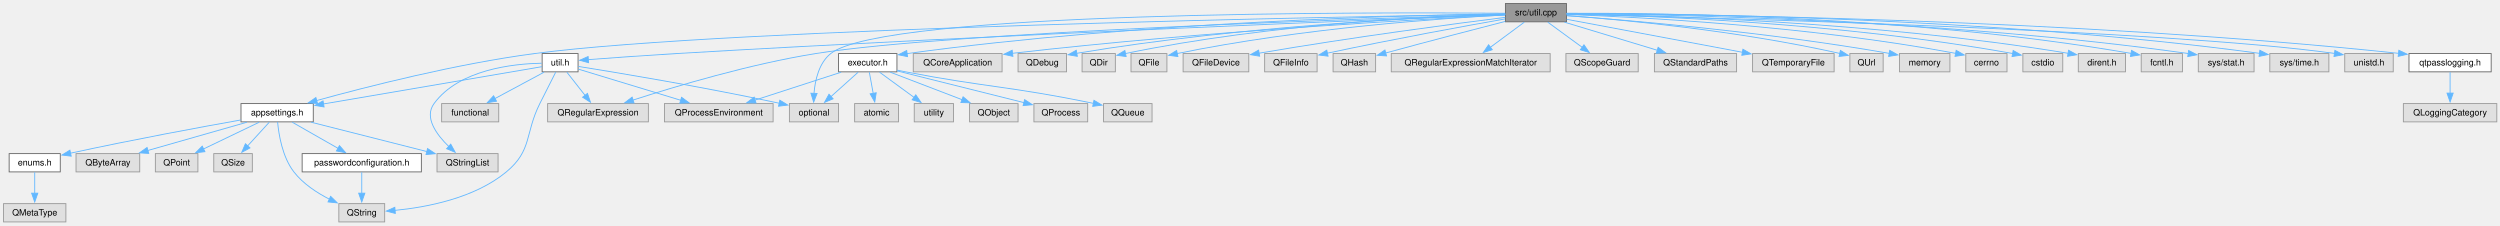
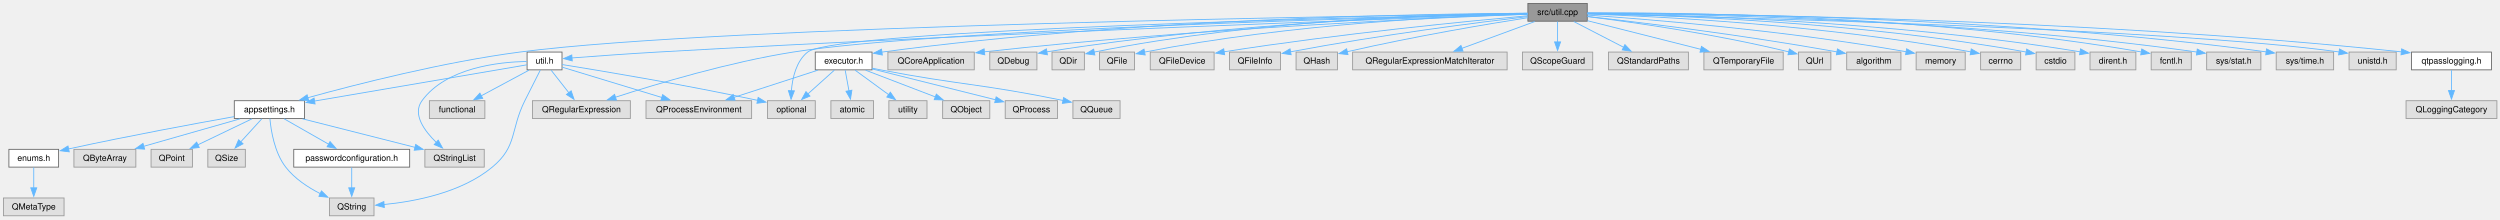
- <svg xmlns="http://www.w3.org/2000/svg" xmlns:xlink="http://www.w3.org/1999/xlink" width="2836pt" height="256pt" viewBox="0.00 0.00 2836.00 256.00">
+ <svg xmlns="http://www.w3.org/2000/svg" xmlns:xlink="http://www.w3.org/1999/xlink" width="2917pt" height="256pt" viewBox="0.00 0.00 2917.00 256.00">
  <g id="page0,1_graph0" class="graph" transform="scale(1 1) rotate(0) translate(4 251.75)">
    <g id="Node000001" class="node">
      <g id="a_Node000001">
        <a xlink:title="Implements Util; the staged, link-safe store writes (stageFileReplacing() and its helpers) and the st...">
-           <polygon fill="#999999" stroke="#666666" points="1773,-247.75 1703.75,-247.75 1703.75,-227 1773,-227 1773,-247.75" />
-           <text xml:space="preserve" text-anchor="middle" x="1738.38" y="-234.25" font-family="Helvetica,sans-Serif" font-size="10.00">src/util.cpp</text>
+           <polygon fill="#999999" stroke="#666666" points="1848,-247.75 1778.75,-247.75 1778.75,-227 1848,-227 1848,-247.75" />
+           <text xml:space="preserve" text-anchor="middle" x="1813.38" y="-234.25" font-family="Helvetica,sans-Serif" font-size="10.00">src/util.cpp</text>
        </a>
      </g>
    </g>
    <g id="Node000002" class="node">
      <g id="a_Node000002">
        <a xlink:href="util_8h.html" target="_top" xlink:title="Util: static helpers for the process environment, binary discovery, store paths, URL safety and the l...">
          <polygon fill="white" stroke="#666666" points="651.75,-191 611,-191 611,-170.25 651.75,-170.25 651.75,-191" />
          <text xml:space="preserve" text-anchor="middle" x="631.38" y="-177.5" font-family="Helvetica,sans-Serif" font-size="10.00">util.h</text>
        </a>
      </g>
    </g>
    <g id="edge1_Node000001_Node000002" class="edge">
      <g id="a_edge1_Node000001_Node000002">
        <a xlink:title=" ">
-           <path fill="none" stroke="#63b8ff" d="M1703.38,-235.06C1576.8,-230.22 1130.88,-212.6 763.38,-191 729.17,-188.99 690.01,-186.14 663.28,-184.11" />
-           <polygon fill="#63b8ff" stroke="#63b8ff" points="663.69,-180.63 653.45,-183.36 663.16,-187.61 663.69,-180.63" />
+           <path fill="none" stroke="#63b8ff" d="M1778.46,-235.22C1646.01,-230.75 1161.86,-213.76 763.38,-191 729.16,-189.05 690.01,-186.19 663.28,-184.14" />
+           <polygon fill="#63b8ff" stroke="#63b8ff" points="663.69,-180.66 653.45,-183.38 663.15,-187.64 663.69,-180.66" />
        </a>
      </g>
    </g>
    <g id="Node000003" class="node">
      <g id="a_Node000003">
        <a xlink:href="appsettings_8h.html" target="_top" xlink:title="AppSettings, the value object holding every flat QtPass setting.">
          <polygon fill="white" stroke="#666666" points="351.38,-134.25 269.38,-134.25 269.38,-113.5 351.38,-113.5 351.38,-134.25" />
          <text xml:space="preserve" text-anchor="middle" x="310.38" y="-120.75" font-family="Helvetica,sans-Serif" font-size="10.00">appsettings.h</text>
        </a>
      </g>
    </g>
    <g id="edge18_Node000001_Node000003" class="edge">
      <g id="a_edge18_Node000001_Node000003">
        <a xlink:title=" ">
-           <path fill="none" stroke="#63b8ff" d="M1703.51,-235.84C1537.18,-233.16 823.13,-220.15 602.38,-191 513.48,-179.26 411.81,-153.32 354.94,-137.64" />
-           <polygon fill="#63b8ff" stroke="#63b8ff" points="356.21,-134.36 345.63,-135.06 354.33,-141.11 356.21,-134.36" />
+           <path fill="none" stroke="#63b8ff" d="M1778.25,-235.94C1604.81,-233.64 838.63,-221.91 602.38,-191 513.47,-179.37 411.8,-153.39 354.93,-137.68" />
+           <polygon fill="#63b8ff" stroke="#63b8ff" points="356.2,-134.4 345.63,-135.09 354.32,-141.14 356.2,-134.4" />
        </a>
      </g>
    </g>
    <g id="Node000013" class="node">
      <g id="a_Node000013">
        <a xlink:title=" ">
          <polygon fill="#e0e0e0" stroke="#999999" points="731.5,-134.25 617.25,-134.25 617.25,-113.5 731.5,-113.5 731.5,-134.25" />
          <text xml:space="preserve" text-anchor="middle" x="674.38" y="-120.75" font-family="Helvetica,sans-Serif" font-size="10.00">QRegularExpression</text>
        </a>
      </g>
    </g>
    <g id="edge34_Node000001_Node000013" class="edge">
      <g id="a_edge34_Node000001_Node000013">
        <a xlink:title=" ">
-           <path fill="none" stroke="#63b8ff" d="M1703.6,-235.4C1568.15,-231.45 1075.68,-215.67 921.38,-191 846.91,-179.09 762.5,-153.87 714.14,-138.25" />
-           <polygon fill="#63b8ff" stroke="#63b8ff" points="715.26,-134.93 704.67,-135.16 713.09,-141.59 715.26,-134.93" />
+           <path fill="none" stroke="#63b8ff" d="M1778.38,-235.58C1634.88,-232.17 1091.01,-217.72 921.38,-191 846.88,-179.27 762.48,-153.99 714.13,-138.31" />
+           <polygon fill="#63b8ff" stroke="#63b8ff" points="715.25,-134.99 704.66,-135.2 713.08,-141.64 715.25,-134.99" />
        </a>
      </g>
    </g>
    <g id="Node000015" class="node">
      <g id="a_Node000015">
        <a xlink:title=" ">
          <polygon fill="#e0e0e0" stroke="#999999" points="947.25,-134.25 891.5,-134.25 891.5,-113.5 947.25,-113.5 947.25,-134.25" />
          <text xml:space="preserve" text-anchor="middle" x="919.38" y="-120.75" font-family="Helvetica,sans-Serif" font-size="10.00">optional</text>
        </a>
      </g>
    </g>
-     <g id="edge41_Node000001_Node000015" class="edge">
-       <g id="a_edge41_Node000001_Node000015">
-         <a xlink:title=" ">
-           <path fill="none" stroke="#63b8ff" d="M1703.48,-236.73C1557.27,-237.92 998.78,-239.23 938.38,-191 924.96,-180.29 920.62,-160.75 919.39,-145.69" />
-           <polygon fill="#63b8ff" stroke="#63b8ff" points="922.9,-145.74 919.02,-135.88 915.9,-146.01 922.9,-145.74" />
+     <g id="edge42_Node000001_Node000015" class="edge">
+       <g id="a_edge42_Node000001_Node000015">
+         <a xlink:title=" ">
+           <path fill="none" stroke="#63b8ff" d="M1778.41,-235.69C1619.52,-232.43 971.8,-217.55 938.38,-191 924.93,-180.32 920.59,-160.78 919.38,-145.71" />
+           <polygon fill="#63b8ff" stroke="#63b8ff" points="922.88,-145.76 919.01,-135.89 915.89,-146.02 922.88,-145.76" />
        </a>
      </g>
    </g>
    <g id="Node000016" class="node">
      <g id="a_Node000016">
        <a xlink:href="executor_8h.html" target="_top" xlink:title="Executor, the FIFO queue every gpg, git and pass child process of QtPass goes through,...">
          <polygon fill="white" stroke="#666666" points="1013.5,-191 947.25,-191 947.25,-170.25 1013.5,-170.25 1013.5,-191" />
          <text xml:space="preserve" text-anchor="middle" x="980.38" y="-177.5" font-family="Helvetica,sans-Serif" font-size="10.00">executor.h</text>
        </a>
      </g>
    </g>
    <g id="edge19_Node000001_Node000016" class="edge">
      <g id="a_edge19_Node000001_Node000016">
        <a xlink:title=" ">
-           <path fill="none" stroke="#63b8ff" d="M1703.59,-236.03C1601.14,-234.61 1291.6,-227.52 1024.69,-190.93" />
-           <polygon fill="#63b8ff" stroke="#63b8ff" points="1025.51,-187.51 1015.12,-189.6 1024.54,-194.44 1025.51,-187.51" />
+           <path fill="none" stroke="#63b8ff" d="M1778.54,-236.32C1669.02,-235.75 1321.9,-230.8 1024.62,-190.91" />
+           <polygon fill="#63b8ff" stroke="#63b8ff" points="1025.5,-187.5 1015.12,-189.62 1024.55,-194.43 1025.5,-187.5" />
        </a>
      </g>
    </g>
    <g id="Node000022" class="node">
      <g id="a_Node000022">
        <a xlink:title=" ">
          <polygon fill="#e0e0e0" stroke="#999999" points="1132.75,-191 1032,-191 1032,-170.25 1132.75,-170.25 1132.75,-191" />
          <text xml:space="preserve" text-anchor="middle" x="1082.38" y="-177.5" font-family="Helvetica,sans-Serif" font-size="10.00">QCoreApplication</text>
        </a>
      </g>
    </g>
    <g id="edge27_Node000001_Node000022" class="edge">
      <g id="a_edge27_Node000001_Node000022">
        <a xlink:title=" ">
-           <path fill="none" stroke="#63b8ff" d="M1703.29,-234.71C1612.6,-230.2 1362.78,-216.42 1144.54,-191.29" />
-           <polygon fill="#63b8ff" stroke="#63b8ff" points="1145.03,-187.82 1134.69,-190.14 1144.22,-194.78 1145.03,-187.82" />
+           <path fill="none" stroke="#63b8ff" d="M1778.3,-235.12C1679.96,-231.38 1393.08,-218.82 1144.61,-191.28" />
+           <polygon fill="#63b8ff" stroke="#63b8ff" points="1145.02,-187.8 1134.69,-190.17 1144.24,-194.76 1145.02,-187.8" />
        </a>
      </g>
    </g>
    <g id="Node000023" class="node">
      <g id="a_Node000023">
        <a xlink:title=" ">
          <polygon fill="#e0e0e0" stroke="#999999" points="1205.88,-191 1150.88,-191 1150.88,-170.25 1205.88,-170.25 1205.88,-191" />
          <text xml:space="preserve" text-anchor="middle" x="1178.38" y="-177.5" font-family="Helvetica,sans-Serif" font-size="10.00">QDebug</text>
        </a>
      </g>
    </g>
    <g id="edge28_Node000001_Node000023" class="edge">
      <g id="a_edge28_Node000001_Node000023">
        <a xlink:title=" ">
-           <path fill="none" stroke="#63b8ff" d="M1703.47,-235.38C1620.61,-232.59 1405.45,-222.82 1217.39,-191.27" />
-           <polygon fill="#63b8ff" stroke="#63b8ff" points="1218.12,-187.85 1207.67,-189.62 1216.94,-194.75 1218.12,-187.85" />
+           <path fill="none" stroke="#63b8ff" d="M1778.34,-235.91C1687.23,-234.23 1435.35,-226.64 1217.51,-191.26" />
+           <polygon fill="#63b8ff" stroke="#63b8ff" points="1218.11,-187.81 1207.67,-189.64 1216.97,-194.72 1218.11,-187.81" />
        </a>
      </g>
    </g>
    <g id="Node000024" class="node">
      <g id="a_Node000024">
        <a xlink:title=" ">
          <polygon fill="#e0e0e0" stroke="#999999" points="1261.25,-191 1223.5,-191 1223.5,-170.25 1261.25,-170.25 1261.25,-191" />
          <text xml:space="preserve" text-anchor="middle" x="1242.38" y="-177.5" font-family="Helvetica,sans-Serif" font-size="10.00">QDir</text>
        </a>
      </g>
    </g>
    <g id="edge29_Node000001_Node000024" class="edge">
      <g id="a_edge29_Node000001_Node000024">
        <a xlink:title=" ">
-           <path fill="none" stroke="#63b8ff" d="M1703.32,-235.68C1626.59,-233.58 1437.99,-225.29 1272.37,-190.96" />
-           <polygon fill="#63b8ff" stroke="#63b8ff" points="1273.48,-187.62 1262.98,-188.98 1272.04,-194.47 1273.48,-187.62" />
+           <path fill="none" stroke="#63b8ff" d="M1778.34,-236.34C1693.01,-235.64 1467.72,-230.11 1272.53,-190.95" />
+           <polygon fill="#63b8ff" stroke="#63b8ff" points="1273.47,-187.58 1262.97,-189 1272.07,-194.43 1273.47,-187.58" />
        </a>
      </g>
    </g>
    <g id="Node000025" class="node">
      <g id="a_Node000025">
        <a xlink:title=" ">
          <polygon fill="#e0e0e0" stroke="#999999" points="1319.75,-191 1279,-191 1279,-170.25 1319.75,-170.25 1319.75,-191" />
          <text xml:space="preserve" text-anchor="middle" x="1299.38" y="-177.5" font-family="Helvetica,sans-Serif" font-size="10.00">QFile</text>
        </a>
      </g>
    </g>
    <g id="edge30_Node000001_Node000025" class="edge">
      <g id="a_edge30_Node000001_Node000025">
        <a xlink:title=" ">
-           <path fill="none" stroke="#63b8ff" d="M1703.27,-234.76C1633.89,-231.08 1474.28,-220.2 1331.35,-191.02" />
-           <polygon fill="#63b8ff" stroke="#63b8ff" points="1332.21,-187.62 1321.7,-189.01 1330.78,-194.48 1332.21,-187.62" />
+           <path fill="none" stroke="#63b8ff" d="M1778.39,-235.6C1699.88,-233.33 1503.74,-224.69 1331.27,-190.95" />
+           <polygon fill="#63b8ff" stroke="#63b8ff" points="1332.19,-187.57 1321.69,-189.04 1330.82,-194.43 1332.19,-187.57" />
        </a>
      </g>
    </g>
    <g id="Node000026" class="node">
      <g id="a_Node000026">
        <a xlink:title=" ">
          <polygon fill="#e0e0e0" stroke="#999999" points="1412.62,-191 1338.12,-191 1338.12,-170.25 1412.62,-170.25 1412.62,-191" />
          <text xml:space="preserve" text-anchor="middle" x="1375.38" y="-177.5" font-family="Helvetica,sans-Serif" font-size="10.00">QFileDevice</text>
        </a>
      </g>
    </g>
    <g id="edge31_Node000001_Node000026" class="edge">
      <g id="a_edge31_Node000001_Node000026">
        <a xlink:title=" ">
-           <path fill="none" stroke="#63b8ff" d="M1703.56,-232.07C1647.03,-224.94 1531.54,-209.76 1424.04,-191.38" />
-           <polygon fill="#63b8ff" stroke="#63b8ff" points="1424.94,-187.99 1414.49,-189.74 1423.75,-194.89 1424.94,-187.99" />
+           <path fill="none" stroke="#63b8ff" d="M1778.36,-233.34C1711.47,-227.32 1560.69,-212.7 1424.05,-191.32" />
+           <polygon fill="#63b8ff" stroke="#63b8ff" points="1424.9,-187.91 1414.48,-189.8 1423.81,-194.82 1424.9,-187.91" />
        </a>
      </g>
    </g>
    <g id="Node000027" class="node">
      <g id="a_Node000027">
        <a xlink:title=" ">
          <polygon fill="#e0e0e0" stroke="#999999" points="1490.12,-191 1430.62,-191 1430.62,-170.25 1490.12,-170.25 1490.12,-191" />
          <text xml:space="preserve" text-anchor="middle" x="1460.38" y="-177.5" font-family="Helvetica,sans-Serif" font-size="10.00">QFileInfo</text>
        </a>
      </g>
    </g>
    <g id="edge32_Node000001_Node000027" class="edge">
      <g id="a_edge32_Node000001_Node000027">
        <a xlink:title=" ">
-           <path fill="none" stroke="#63b8ff" d="M1703.44,-230.29C1658.88,-222.41 1579.21,-207.91 1501.52,-191.38" />
-           <polygon fill="#63b8ff" stroke="#63b8ff" points="1502.57,-188.03 1492.06,-189.35 1501.1,-194.87 1502.57,-188.03" />
+           <path fill="none" stroke="#63b8ff" d="M1778.35,-232.39C1722.14,-225.75 1608.13,-211.35 1501.81,-191.32" />
+           <polygon fill="#63b8ff" stroke="#63b8ff" points="1502.51,-187.89 1492.04,-189.45 1501.2,-194.77 1502.51,-187.89" />
        </a>
      </g>
    </g>
    <g id="Node000028" class="node">
      <g id="a_Node000028">
        <a xlink:title=" ">
          <polygon fill="#e0e0e0" stroke="#999999" points="1556.5,-191 1508.25,-191 1508.25,-170.25 1556.5,-170.25 1556.5,-191" />
          <text xml:space="preserve" text-anchor="middle" x="1532.38" y="-177.5" font-family="Helvetica,sans-Serif" font-size="10.00">QHash</text>
        </a>
      </g>
    </g>
    <g id="edge33_Node000001_Node000028" class="edge">
      <g id="a_edge33_Node000001_Node000028">
        <a xlink:title=" ">
-           <path fill="none" stroke="#63b8ff" d="M1703.53,-227.46C1670.8,-219.03 1620.21,-205.88 1567.73,-191.61" />
-           <polygon fill="#63b8ff" stroke="#63b8ff" points="1568.9,-188.3 1558.33,-189.04 1567.05,-195.05 1568.9,-188.3" />
+           <path fill="none" stroke="#63b8ff" d="M1778.66,-231.1C1732.57,-223.86 1648.46,-209.85 1567.67,-191.37" />
+           <polygon fill="#63b8ff" stroke="#63b8ff" points="1568.82,-188.04 1558.29,-189.19 1567.24,-194.86 1568.82,-188.04" />
        </a>
      </g>
    </g>
    <g id="Node000029" class="node">
      <g id="a_Node000029">
        <a xlink:title=" ">
          <polygon fill="#e0e0e0" stroke="#999999" points="1754.5,-191 1574.25,-191 1574.25,-170.25 1754.5,-170.25 1754.5,-191" />
          <text xml:space="preserve" text-anchor="middle" x="1664.38" y="-177.5" font-family="Helvetica,sans-Serif" font-size="10.00">QRegularExpressionMatchIterator</text>
        </a>
      </g>
    </g>
    <g id="edge35_Node000001_Node000029" class="edge">
      <g id="a_edge35_Node000001_Node000029">
        <a xlink:title=" ">
-           <path fill="none" stroke="#63b8ff" d="M1725.15,-226.59C1714.41,-218.65 1699.05,-207.28 1686.46,-197.96" />
-           <polygon fill="#63b8ff" stroke="#63b8ff" points="1688.83,-195.36 1678.71,-192.23 1684.66,-200.99 1688.83,-195.36" />
+           <path fill="none" stroke="#63b8ff" d="M1786.74,-226.59C1763.08,-217.89 1728.26,-205.1 1701.8,-195.38" />
+           <polygon fill="#63b8ff" stroke="#63b8ff" points="1703.05,-192.11 1692.45,-191.94 1700.63,-198.68 1703.05,-192.11" />
        </a>
      </g>
    </g>
    <g id="Node000030" class="node">
      <g id="a_Node000030">
        <a xlink:title=" ">
          <polygon fill="#e0e0e0" stroke="#999999" points="1854.38,-191 1772.38,-191 1772.38,-170.25 1854.38,-170.25 1854.38,-191" />
          <text xml:space="preserve" text-anchor="middle" x="1813.38" y="-177.5" font-family="Helvetica,sans-Serif" font-size="10.00">QScopeGuard</text>
        </a>
      </g>
    </g>
    <g id="edge36_Node000001_Node000030" class="edge">
      <g id="a_edge36_Node000001_Node000030">
        <a xlink:title=" ">
-           <path fill="none" stroke="#63b8ff" d="M1751.78,-226.59C1762.66,-218.65 1778.23,-207.28 1790.99,-197.96" />
-           <polygon fill="#63b8ff" stroke="#63b8ff" points="1792.85,-200.94 1798.86,-192.22 1788.72,-195.29 1792.85,-200.94" />
+           <path fill="none" stroke="#63b8ff" d="M1813.38,-226.59C1813.38,-219.97 1813.38,-210.97 1813.38,-202.77" />
+           <polygon fill="#63b8ff" stroke="#63b8ff" points="1816.88,-202.84 1813.38,-192.84 1809.88,-202.84 1816.88,-202.84" />
        </a>
      </g>
    </g>
    <g id="Node000031" class="node">
      <g id="a_Node000031">
        <a xlink:title=" ">
          <polygon fill="#e0e0e0" stroke="#999999" points="1966,-191 1872.75,-191 1872.75,-170.25 1966,-170.25 1966,-191" />
          <text xml:space="preserve" text-anchor="middle" x="1919.38" y="-177.5" font-family="Helvetica,sans-Serif" font-size="10.00">QStandardPaths</text>
        </a>
      </g>
    </g>
    <g id="edge37_Node000001_Node000031" class="edge">
      <g id="a_edge37_Node000001_Node000031">
        <a xlink:title=" ">
-           <path fill="none" stroke="#63b8ff" d="M1770.73,-226.59C1800.11,-217.7 1843.67,-204.52 1876.05,-194.73" />
-           <polygon fill="#63b8ff" stroke="#63b8ff" points="1876.98,-198.1 1885.54,-191.86 1874.96,-191.4 1876.98,-198.1" />
+           <path fill="none" stroke="#63b8ff" d="M1832.33,-226.59C1848.45,-218.26 1871.88,-206.16 1890.37,-196.61" />
+           <polygon fill="#63b8ff" stroke="#63b8ff" points="1891.96,-199.72 1899.24,-192.02 1888.75,-193.5 1891.96,-199.72" />
        </a>
      </g>
    </g>
    <g id="Node000032" class="node">
      <g id="a_Node000032">
        <a xlink:title=" ">
          <polygon fill="#e0e0e0" stroke="#999999" points="2076.62,-191 1984.12,-191 1984.12,-170.25 2076.62,-170.25 2076.62,-191" />
          <text xml:space="preserve" text-anchor="middle" x="2030.38" y="-177.5" font-family="Helvetica,sans-Serif" font-size="10.00">QTemporaryFile</text>
        </a>
      </g>
    </g>
    <g id="edge38_Node000001_Node000032" class="edge">
      <g id="a_edge38_Node000001_Node000032">
        <a xlink:title=" ">
-           <path fill="none" stroke="#63b8ff" d="M1773.31,-229.83C1822.66,-220.57 1913.38,-203.56 1972.78,-192.42" />
-           <polygon fill="#63b8ff" stroke="#63b8ff" points="1973.18,-195.91 1982.37,-190.63 1971.89,-189.03 1973.18,-195.91" />
+           <path fill="none" stroke="#63b8ff" d="M1848.24,-227.58C1884.05,-218.54 1940.12,-204.4 1980.59,-194.18" />
+           <polygon fill="#63b8ff" stroke="#63b8ff" points="1981.26,-197.63 1990.1,-191.79 1979.55,-190.84 1981.26,-197.63" />
        </a>
      </g>
    </g>
    <g id="Node000033" class="node">
      <g id="a_Node000033">
        <a xlink:title=" ">
          <polygon fill="#e0e0e0" stroke="#999999" points="2132.25,-191 2094.5,-191 2094.5,-170.25 2132.25,-170.25 2132.25,-191" />
          <text xml:space="preserve" text-anchor="middle" x="2113.38" y="-177.5" font-family="Helvetica,sans-Serif" font-size="10.00">QUrl</text>
        </a>
      </g>
    </g>
    <g id="edge39_Node000001_Node000033" class="edge">
      <g id="a_edge39_Node000001_Node000033">
        <a xlink:title=" ">
-           <path fill="none" stroke="#63b8ff" d="M1773.49,-234.03C1834.68,-229.47 1964.84,-217.64 2083.19,-191.1" />
-           <polygon fill="#63b8ff" stroke="#63b8ff" points="2083.79,-194.56 2092.76,-188.91 2082.23,-187.73 2083.79,-194.56" />
+           <path fill="none" stroke="#63b8ff" d="M1848.08,-232.37C1898.1,-226.21 1993.46,-213.03 2083.29,-191.19" />
+           <polygon fill="#63b8ff" stroke="#63b8ff" points="2083.88,-194.65 2092.74,-188.85 2082.2,-187.86 2083.88,-194.65" />
        </a>
      </g>
    </g>
    <g id="Node000034" class="node">
      <g id="a_Node000034">
        <a xlink:title=" ">
-           <polygon fill="#e0e0e0" stroke="#999999" points="2208,-191 2150.75,-191 2150.75,-170.25 2208,-170.25 2208,-191" />
-           <text xml:space="preserve" text-anchor="middle" x="2179.38" y="-177.5" font-family="Helvetica,sans-Serif" font-size="10.00">memory</text>
+           <polygon fill="#e0e0e0" stroke="#999999" points="2214,-191 2150.75,-191 2150.75,-170.25 2214,-170.25 2214,-191" />
+           <text xml:space="preserve" text-anchor="middle" x="2182.38" y="-177.5" font-family="Helvetica,sans-Serif" font-size="10.00">algorithm</text>
        </a>
      </g>
    </g>
    <g id="edge40_Node000001_Node000034" class="edge">
      <g id="a_edge40_Node000001_Node000034">
        <a xlink:title=" ">
-           <path fill="none" stroke="#63b8ff" d="M1773.36,-233.97C1841.78,-228.94 1998.19,-215.83 2139.41,-191.14" />
-           <polygon fill="#63b8ff" stroke="#63b8ff" points="2139.69,-194.64 2148.92,-189.45 2138.46,-187.75 2139.69,-194.64" />
+           <path fill="none" stroke="#63b8ff" d="M1848.49,-232.54C1906.74,-225.95 2027.26,-211.4 2139.47,-191.2" />
+           <polygon fill="#63b8ff" stroke="#63b8ff" points="2139.95,-194.67 2149.16,-189.44 2138.69,-187.79 2139.95,-194.67" />
        </a>
      </g>
    </g>
    <g id="Node000035" class="node">
      <g id="a_Node000035">
        <a xlink:title=" ">
-           <polygon fill="#e0e0e0" stroke="#999999" points="2272.75,-191 2226,-191 2226,-170.25 2272.75,-170.25 2272.75,-191" />
-           <text xml:space="preserve" text-anchor="middle" x="2249.38" y="-177.5" font-family="Helvetica,sans-Serif" font-size="10.00">cerrno</text>
-         </a>
-       </g>
-     </g>
-     <g id="edge42_Node000001_Node000035" class="edge">
-       <g id="a_edge42_Node000001_Node000035">
-         <a xlink:title=" ">
-           <path fill="none" stroke="#63b8ff" d="M1773.26,-235.34C1851.03,-232.56 2044.55,-222.97 2214.57,-191.22" />
-           <polygon fill="#63b8ff" stroke="#63b8ff" points="2215.08,-194.69 2224.25,-189.38 2213.77,-187.81 2215.08,-194.69" />
+           <polygon fill="#e0e0e0" stroke="#999999" points="2289,-191 2231.75,-191 2231.75,-170.25 2289,-170.25 2289,-191" />
+           <text xml:space="preserve" text-anchor="middle" x="2260.38" y="-177.5" font-family="Helvetica,sans-Serif" font-size="10.00">memory</text>
+         </a>
+       </g>
+     </g>
+     <g id="edge41_Node000001_Node000035" class="edge">
+       <g id="a_edge41_Node000001_Node000035">
+         <a xlink:title=" ">
+           <path fill="none" stroke="#63b8ff" d="M1848.44,-234.13C1917.77,-229.35 2077.41,-216.59 2220.25,-191.37" />
+           <polygon fill="#63b8ff" stroke="#63b8ff" points="2220.66,-194.85 2229.88,-189.64 2219.42,-187.96 2220.66,-194.85" />
        </a>
      </g>
    </g>
    <g id="Node000036" class="node">
      <g id="a_Node000036">
        <a xlink:title=" ">
-           <polygon fill="#e0e0e0" stroke="#999999" points="2336,-191 2290.75,-191 2290.75,-170.25 2336,-170.25 2336,-191" />
-           <text xml:space="preserve" text-anchor="middle" x="2313.38" y="-177.5" font-family="Helvetica,sans-Serif" font-size="10.00">cstdio</text>
+           <polygon fill="#e0e0e0" stroke="#999999" points="2353.75,-191 2307,-191 2307,-170.25 2353.75,-170.25 2353.75,-191" />
+           <text xml:space="preserve" text-anchor="middle" x="2330.38" y="-177.5" font-family="Helvetica,sans-Serif" font-size="10.00">cerrno</text>
        </a>
      </g>
    </g>
    <g id="edge43_Node000001_Node000036" class="edge">
      <g id="a_edge43_Node000001_Node000036">
        <a xlink:title=" ">
-           <path fill="none" stroke="#63b8ff" d="M1773.32,-235.89C1858.45,-234.18 2083.34,-226.59 2279.35,-191" />
-           <polygon fill="#63b8ff" stroke="#63b8ff" points="2279.75,-194.48 2288.95,-189.22 2278.48,-187.6 2279.75,-194.48" />
+           <path fill="none" stroke="#63b8ff" d="M1848.4,-235.4C1926.94,-232.72 2123.16,-223.3 2295.42,-191.24" />
+           <polygon fill="#63b8ff" stroke="#63b8ff" points="2296.07,-194.68 2305.25,-189.38 2294.77,-187.81 2296.07,-194.68" />
        </a>
      </g>
    </g>
    <g id="Node000037" class="node">
      <g id="a_Node000037">
        <a xlink:title=" ">
-           <polygon fill="#e0e0e0" stroke="#999999" points="2407.12,-191 2353.62,-191 2353.62,-170.25 2407.12,-170.25 2407.12,-191" />
-           <text xml:space="preserve" text-anchor="middle" x="2380.38" y="-177.5" font-family="Helvetica,sans-Serif" font-size="10.00">dirent.h</text>
+           <polygon fill="#e0e0e0" stroke="#999999" points="2417,-191 2371.75,-191 2371.75,-170.25 2417,-170.25 2417,-191" />
+           <text xml:space="preserve" text-anchor="middle" x="2394.38" y="-177.5" font-family="Helvetica,sans-Serif" font-size="10.00">cstdio</text>
        </a>
      </g>
    </g>
    <g id="edge44_Node000001_Node000037" class="edge">
      <g id="a_edge44_Node000001_Node000037">
        <a xlink:title=" ">
-           <path fill="none" stroke="#63b8ff" d="M1773.21,-236.04C1865.03,-234.69 2121.27,-227.8 2342.2,-191.27" />
-           <polygon fill="#63b8ff" stroke="#63b8ff" points="2342.58,-194.76 2351.86,-189.65 2341.42,-187.86 2342.58,-194.76" />
+           <path fill="none" stroke="#63b8ff" d="M1848.38,-235.93C1934.21,-234.32 2161.9,-226.93 2360.22,-191.02" />
+           <polygon fill="#63b8ff" stroke="#63b8ff" points="2360.75,-194.48 2369.95,-189.22 2359.48,-187.59 2360.75,-194.48" />
        </a>
      </g>
    </g>
    <g id="Node000038" class="node">
      <g id="a_Node000038">
        <a xlink:title=" ">
-           <polygon fill="#e0e0e0" stroke="#999999" points="2471.75,-191 2425,-191 2425,-170.25 2471.75,-170.25 2471.75,-191" />
-           <text xml:space="preserve" text-anchor="middle" x="2448.38" y="-177.5" font-family="Helvetica,sans-Serif" font-size="10.00">fcntl.h</text>
+           <polygon fill="#e0e0e0" stroke="#999999" points="2488.12,-191 2434.62,-191 2434.62,-170.25 2488.12,-170.25 2488.12,-191" />
+           <text xml:space="preserve" text-anchor="middle" x="2461.38" y="-177.5" font-family="Helvetica,sans-Serif" font-size="10.00">dirent.h</text>
        </a>
      </g>
    </g>
    <g id="edge45_Node000001_Node000038" class="edge">
      <g id="a_edge45_Node000001_Node000038">
        <a xlink:title=" ">
-           <path fill="none" stroke="#63b8ff" d="M1773.27,-236.71C1872.44,-237.1 2164.32,-234.34 2413.66,-191.13" />
-           <polygon fill="#63b8ff" stroke="#63b8ff" points="2414.01,-194.62 2423.26,-189.43 2412.8,-187.72 2414.01,-194.62" />
+           <path fill="none" stroke="#63b8ff" d="M1848.21,-236.08C1940.65,-234.81 2199.78,-228.12 2423.08,-191.29" />
+           <polygon fill="#63b8ff" stroke="#63b8ff" points="2423.58,-194.76 2432.86,-189.65 2422.42,-187.85 2423.58,-194.76" />
        </a>
      </g>
    </g>
    <g id="Node000039" class="node">
      <g id="a_Node000039">
        <a xlink:title=" ">
-           <polygon fill="#e0e0e0" stroke="#999999" points="2553,-191 2489.75,-191 2489.75,-170.25 2553,-170.25 2553,-191" />
-           <text xml:space="preserve" text-anchor="middle" x="2521.38" y="-177.5" font-family="Helvetica,sans-Serif" font-size="10.00">sys/stat.h</text>
+           <polygon fill="#e0e0e0" stroke="#999999" points="2552.75,-191 2506,-191 2506,-170.25 2552.75,-170.25 2552.75,-191" />
+           <text xml:space="preserve" text-anchor="middle" x="2529.38" y="-177.5" font-family="Helvetica,sans-Serif" font-size="10.00">fcntl.h</text>
        </a>
      </g>
    </g>
    <g id="edge46_Node000001_Node000039" class="edge">
      <g id="a_edge46_Node000001_Node000039">
        <a xlink:title=" ">
-           <path fill="none" stroke="#63b8ff" d="M1773.35,-236.26C1878.58,-235.5 2201.53,-230.03 2478.61,-190.99" />
-           <polygon fill="#63b8ff" stroke="#63b8ff" points="2478.78,-194.5 2488.19,-189.62 2477.79,-187.57 2478.78,-194.5" />
+           <path fill="none" stroke="#63b8ff" d="M1848.22,-236.74C1947.91,-237.21 2242.78,-234.69 2494.55,-191.14" />
+           <polygon fill="#63b8ff" stroke="#63b8ff" points="2495.01,-194.61 2504.26,-189.44 2493.8,-187.72 2495.01,-194.61" />
        </a>
      </g>
    </g>
    <g id="Node000040" class="node">
      <g id="a_Node000040">
        <a xlink:title=" ">
-           <polygon fill="#e0e0e0" stroke="#999999" points="2637.88,-191 2570.88,-191 2570.88,-170.25 2637.88,-170.25 2637.88,-191" />
-           <text xml:space="preserve" text-anchor="middle" x="2604.38" y="-177.5" font-family="Helvetica,sans-Serif" font-size="10.00">sys/time.h</text>
+           <polygon fill="#e0e0e0" stroke="#999999" points="2634,-191 2570.75,-191 2570.75,-170.25 2634,-170.25 2634,-191" />
+           <text xml:space="preserve" text-anchor="middle" x="2602.38" y="-177.5" font-family="Helvetica,sans-Serif" font-size="10.00">sys/stat.h</text>
        </a>
      </g>
    </g>
    <g id="edge47_Node000001_Node000040" class="edge">
      <g id="a_edge47_Node000001_Node000040">
        <a xlink:title=" ">
-           <path fill="none" stroke="#63b8ff" d="M1773.11,-236.5C1885.58,-236.48 2249.98,-233.05 2559.55,-191.19" />
-           <polygon fill="#63b8ff" stroke="#63b8ff" points="2559.6,-194.71 2569.04,-189.89 2558.65,-187.78 2559.6,-194.71" />
+           <path fill="none" stroke="#63b8ff" d="M1848.25,-236.29C1953.93,-235.6 2279.94,-230.32 2559.51,-191.01" />
+           <polygon fill="#63b8ff" stroke="#63b8ff" points="2559.78,-194.5 2569.19,-189.63 2558.8,-187.57 2559.78,-194.5" />
        </a>
      </g>
    </g>
    <g id="Node000041" class="node">
      <g id="a_Node000041">
        <a xlink:title=" ">
-           <polygon fill="#e0e0e0" stroke="#999999" points="2710.88,-191 2655.88,-191 2655.88,-170.25 2710.88,-170.25 2710.88,-191" />
-           <text xml:space="preserve" text-anchor="middle" x="2683.38" y="-177.5" font-family="Helvetica,sans-Serif" font-size="10.00">unistd.h</text>
+           <polygon fill="#e0e0e0" stroke="#999999" points="2718.88,-191 2651.88,-191 2651.88,-170.25 2718.88,-170.25 2718.88,-191" />
+           <text xml:space="preserve" text-anchor="middle" x="2685.38" y="-177.5" font-family="Helvetica,sans-Serif" font-size="10.00">sys/time.h</text>
        </a>
      </g>
    </g>
    <g id="edge48_Node000001_Node000041" class="edge">
      <g id="a_edge48_Node000001_Node000041">
        <a xlink:title=" ">
-           <path fill="none" stroke="#63b8ff" d="M1773.04,-235.59C1914.85,-232.26 2451.91,-218.19 2644.24,-191.14" />
-           <polygon fill="#63b8ff" stroke="#63b8ff" points="2644.71,-194.61 2654.09,-189.68 2643.68,-187.68 2644.71,-194.61" />
+           <path fill="none" stroke="#63b8ff" d="M1848.36,-236.52C1961.65,-236.56 2328.7,-233.29 2640.47,-191.2" />
+           <polygon fill="#63b8ff" stroke="#63b8ff" points="2640.6,-194.71 2650.04,-189.89 2639.65,-187.77 2640.6,-194.71" />
        </a>
      </g>
    </g>
    <g id="Node000042" class="node">
      <g id="a_Node000042">
-         <a xlink:href="qtpasslogging_8h.html" target="_top" xlink:title="The &quot;qtpass&quot; logging category.">
-           <polygon fill="white" stroke="#666666" points="2822,-191 2728.75,-191 2728.75,-170.25 2822,-170.25 2822,-191" />
-           <text xml:space="preserve" text-anchor="middle" x="2775.38" y="-177.5" font-family="Helvetica,sans-Serif" font-size="10.00">qtpasslogging.h</text>
+         <a xlink:title=" ">
+           <polygon fill="#e0e0e0" stroke="#999999" points="2791.88,-191 2736.88,-191 2736.88,-170.25 2791.88,-170.25 2791.88,-191" />
+           <text xml:space="preserve" text-anchor="middle" x="2764.38" y="-177.5" font-family="Helvetica,sans-Serif" font-size="10.00">unistd.h</text>
        </a>
      </g>
    </g>
    <g id="edge49_Node000001_Node000042" class="edge">
      <g id="a_edge49_Node000001_Node000042">
        <a xlink:title=" ">
-           <path fill="none" stroke="#63b8ff" d="M1773.28,-236.31C1899.25,-235.74 2342.32,-230.93 2716.98,-191.25" />
-           <polygon fill="#63b8ff" stroke="#63b8ff" points="2717.25,-194.74 2726.82,-190.2 2716.5,-187.78 2717.25,-194.74" />
+           <path fill="none" stroke="#63b8ff" d="M1848.27,-235.6C1991.08,-232.3 2532.16,-218.32 2725.45,-191.11" />
+           <polygon fill="#63b8ff" stroke="#63b8ff" points="2725.71,-194.61 2735.09,-189.68 2724.68,-187.68 2725.71,-194.61" />
+         </a>
+       </g>
+     </g>
+     <g id="Node000043" class="node">
+       <g id="a_Node000043">
+         <a xlink:href="qtpasslogging_8h.html" target="_top" xlink:title="The &quot;qtpass&quot; logging category.">
+           <polygon fill="white" stroke="#666666" points="2903,-191 2809.75,-191 2809.75,-170.25 2903,-170.25 2903,-191" />
+           <text xml:space="preserve" text-anchor="middle" x="2856.38" y="-177.5" font-family="Helvetica,sans-Serif" font-size="10.00">qtpasslogging.h</text>
+         </a>
+       </g>
+     </g>
+     <g id="edge50_Node000001_Node000043" class="edge">
+       <g id="a_edge50_Node000001_Node000043">
+         <a xlink:title=" ">
+           <path fill="none" stroke="#63b8ff" d="M1848.5,-236.32C1975.23,-235.8 2421.01,-231.11 2797.91,-191.26" />
+           <polygon fill="#63b8ff" stroke="#63b8ff" points="2798.25,-194.74 2807.82,-190.2 2797.5,-187.78 2798.25,-194.74" />
        </a>
      </g>
    </g>
    <g id="edge2_Node000002_Node000003" class="edge">
      <g id="a_edge2_Node000002_Node000003">
        <a xlink:title=" ">
          <path fill="none" stroke="#63b8ff" d="M610.81,-176.12C561.42,-167.69 434.9,-146.11 362.78,-133.81" />
          <polygon fill="#63b8ff" stroke="#63b8ff" points="363.63,-130.41 353.19,-132.18 362.45,-137.31 363.63,-130.41" />
        </a>
      </g>
    </g>
    <g id="Node000007" class="node">
      <g id="a_Node000007">
        <a xlink:title=" ">
          <polygon fill="#e0e0e0" stroke="#999999" points="432.38,-20.75 380.38,-20.75 380.38,0 432.38,0 432.38,-20.75" />
          <text xml:space="preserve" text-anchor="middle" x="406.38" y="-7.25" font-family="Helvetica,sans-Serif" font-size="10.00">QString</text>
        </a>
      </g>
    </g>
    <g id="edge14_Node000002_Node000007" class="edge">
      <g id="a_edge14_Node000002_Node000007">
        <a xlink:title=" ">
          <path fill="none" stroke="#63b8ff" d="M626.4,-169.91C621.72,-160.73 614.52,-146.58 608.38,-134.25 591.26,-99.92 599.9,-81.24 570.38,-56.75 534.26,-26.8 479.84,-16.55 443.72,-13.08" />
          <polygon fill="#63b8ff" stroke="#63b8ff" points="444.45,-9.63 434.2,-12.3 443.88,-16.6 444.45,-9.63" />
        </a>
      </g>
    </g>
    <g id="Node000011" class="node">
      <g id="a_Node000011">
        <a xlink:title=" ">
          <polygon fill="#e0e0e0" stroke="#999999" points="561,-77.5 491.75,-77.5 491.75,-56.75 561,-56.75 561,-77.5" />
          <text xml:space="preserve" text-anchor="middle" x="526.38" y="-64" font-family="Helvetica,sans-Serif" font-size="10.00">QStringList</text>
        </a>
      </g>
    </g>
    <g id="edge15_Node000002_Node000011" class="edge">
      <g id="a_edge15_Node000002_Node000011">
        <a xlink:title=" ">
          <path fill="none" stroke="#63b8ff" d="M610.52,-180.05C578.17,-179.45 516.68,-172.92 488.38,-134.25 476.87,-118.53 491.14,-99.04 505.36,-85.3" />
          <polygon fill="#63b8ff" stroke="#63b8ff" points="507.31,-88.25 512.4,-78.96 502.63,-83.05 507.31,-88.25" />
        </a>
      </g>
    </g>
    <g id="Node000012" class="node">
      <g id="a_Node000012">
        <a xlink:title=" ">
          <polygon fill="#e0e0e0" stroke="#999999" points="873,-134.25 749.75,-134.25 749.75,-113.5 873,-113.5 873,-134.25" />
          <text xml:space="preserve" text-anchor="middle" x="811.38" y="-120.75" font-family="Helvetica,sans-Serif" font-size="10.00">QProcessEnvironment</text>
        </a>
      </g>
    </g>
    <g id="edge12_Node000002_Node000012" class="edge">
      <g id="a_edge12_Node000002_Node000012">
        <a xlink:title=" ">
          <path fill="none" stroke="#63b8ff" d="M652.02,-173.34C680.23,-164.77 731.48,-149.18 768.25,-137.99" />
          <polygon fill="#63b8ff" stroke="#63b8ff" points="769.16,-141.37 777.71,-135.11 767.13,-134.68 769.16,-141.37" />
        </a>
      </g>
    </g>
    <g id="edge13_Node000002_Node000013" class="edge">
      <g id="a_edge13_Node000002_Node000013">
        <a xlink:title=" ">
          <path fill="none" stroke="#63b8ff" d="M639.06,-169.84C644.81,-162.52 652.84,-152.29 659.79,-143.44" />
          <polygon fill="#63b8ff" stroke="#63b8ff" points="662.4,-145.8 665.82,-135.77 656.89,-141.47 662.4,-145.8" />
        </a>
      </g>
    </g>
    <g id="Node000014" class="node">
      <g id="a_Node000014">
        <a xlink:title=" ">
          <polygon fill="#e0e0e0" stroke="#999999" points="561.75,-134.25 497,-134.25 497,-113.5 561.75,-113.5 561.75,-134.25" />
          <text xml:space="preserve" text-anchor="middle" x="529.38" y="-120.75" font-family="Helvetica,sans-Serif" font-size="10.00">functional</text>
        </a>
      </g>
    </g>
    <g id="edge16_Node000002_Node000014" class="edge">
      <g id="a_edge16_Node000002_Node000014">
        <a xlink:title=" ">
          <path fill="none" stroke="#63b8ff" d="M613.14,-169.84C597.69,-161.55 575.29,-149.52 557.54,-139.99" />
          <polygon fill="#63b8ff" stroke="#63b8ff" points="559.25,-136.94 548.79,-135.29 555.94,-143.11 559.25,-136.94" />
        </a>
      </g>
    </g>
    <g id="edge17_Node000002_Node000015" class="edge">
      <g id="a_edge17_Node000002_Node000015">
        <a xlink:title=" ">
          <path fill="none" stroke="#63b8ff" d="M651.97,-176.4C693.28,-169.82 789.43,-153.99 880.11,-134.62" />
          <polygon fill="#63b8ff" stroke="#63b8ff" points="880.62,-138.09 889.66,-132.56 879.15,-131.25 880.62,-138.09" />
        </a>
      </g>
    </g>
    <g id="Node000004" class="node">
      <g id="a_Node000004">
        <a xlink:href="enums_8h.html" target="_top" xlink:title="The Enums namespace: clipboard behaviour and the identifiers of the subprocess kinds QtPass queues.">
          <polygon fill="white" stroke="#666666" points="64.38,-77.5 6.38,-77.5 6.38,-56.75 64.38,-56.75 64.38,-77.5" />
          <text xml:space="preserve" text-anchor="middle" x="35.38" y="-64" font-family="Helvetica,sans-Serif" font-size="10.00">enums.h</text>
        </a>
      </g>
    </g>
    <g id="edge3_Node000003_Node000004" class="edge">
      <g id="a_edge3_Node000003_Node000004">
        <a xlink:title=" ">
          <path fill="none" stroke="#63b8ff" d="M269.14,-115.66C223.97,-107.61 149.15,-93.83 75.63,-77.91" />
          <polygon fill="#63b8ff" stroke="#63b8ff" points="76.79,-74.58 66.28,-75.87 75.3,-81.42 76.79,-74.58" />
        </a>
      </g>
    </g>
    <g id="Node000006" class="node">
      <g id="a_Node000006">
        <a xlink:href="passwordconfiguration_8h.html" target="_top" xlink:title="Value object for the password generator: chosen character set, its alphabets and the length.">
          <polygon fill="white" stroke="#666666" points="474,-77.5 338.75,-77.5 338.75,-56.75 474,-56.75 474,-77.5" />
          <text xml:space="preserve" text-anchor="middle" x="406.38" y="-64" font-family="Helvetica,sans-Serif" font-size="10.00">passwordconfiguration.h</text>
        </a>
      </g>
    </g>
    <g id="edge5_Node000003_Node000006" class="edge">
      <g id="a_edge5_Node000003_Node000006">
        <a xlink:title=" ">
          <path fill="none" stroke="#63b8ff" d="M327.54,-113.09C342.01,-104.83 362.96,-92.88 379.63,-83.38" />
          <polygon fill="#63b8ff" stroke="#63b8ff" points="381.09,-86.57 388.05,-78.58 377.63,-80.49 381.09,-86.57" />
        </a>
      </g>
    </g>
    <g id="edge10_Node000003_Node000007" class="edge">
      <g id="a_edge10_Node000003_Node000007">
        <a xlink:title=" ">
          <path fill="none" stroke="#63b8ff" d="M310.92,-113.35C312.16,-99.53 316.21,-73.75 329.38,-56.75 339.77,-43.33 355.35,-33.09 369.78,-25.76" />
          <polygon fill="#63b8ff" stroke="#63b8ff" points="371.08,-29.02 378.63,-21.59 368.09,-22.69 371.08,-29.02" />
        </a>
      </g>
    </g>
    <g id="Node000008" class="node">
      <g id="a_Node000008">
        <a xlink:title=" ">
          <polygon fill="#e0e0e0" stroke="#999999" points="154.5,-77.5 82.25,-77.5 82.25,-56.75 154.5,-56.75 154.5,-77.5" />
          <text xml:space="preserve" text-anchor="middle" x="118.38" y="-64" font-family="Helvetica,sans-Serif" font-size="10.00">QByteArray</text>
        </a>
      </g>
    </g>
    <g id="edge7_Node000003_Node000008" class="edge">
      <g id="a_edge7_Node000003_Node000008">
        <a xlink:title=" ">
          <path fill="none" stroke="#63b8ff" d="M276.05,-113.09C244.61,-104.12 197.87,-90.79 163.44,-80.98" />
          <polygon fill="#63b8ff" stroke="#63b8ff" points="164.76,-77.71 154.18,-78.34 162.84,-84.44 164.76,-77.71" />
        </a>
      </g>
    </g>
    <g id="Node000009" class="node">
      <g id="a_Node000009">
        <a xlink:title=" ">
          <polygon fill="#e0e0e0" stroke="#999999" points="220.5,-77.5 172.25,-77.5 172.25,-56.75 220.5,-56.75 220.5,-77.5" />
          <text xml:space="preserve" text-anchor="middle" x="196.38" y="-64" font-family="Helvetica,sans-Serif" font-size="10.00">QPoint</text>
        </a>
      </g>
    </g>
    <g id="edge8_Node000003_Node000009" class="edge">
      <g id="a_edge8_Node000003_Node000009">
        <a xlink:title=" ">
          <path fill="none" stroke="#63b8ff" d="M289.99,-113.09C272.41,-104.64 246.75,-92.32 226.74,-82.71" />
          <polygon fill="#63b8ff" stroke="#63b8ff" points="228.47,-79.66 217.94,-78.48 225.44,-85.97 228.47,-79.66" />
        </a>
      </g>
    </g>
    <g id="Node000010" class="node">
      <g id="a_Node000010">
        <a xlink:title=" ">
          <polygon fill="#e0e0e0" stroke="#999999" points="282.25,-77.5 238.5,-77.5 238.5,-56.75 282.25,-56.75 282.25,-77.5" />
          <text xml:space="preserve" text-anchor="middle" x="260.38" y="-64" font-family="Helvetica,sans-Serif" font-size="10.00">QSize</text>
        </a>
      </g>
    </g>
    <g id="edge9_Node000003_Node000010" class="edge">
      <g id="a_edge9_Node000003_Node000010">
        <a xlink:title=" ">
          <path fill="none" stroke="#63b8ff" d="M301.44,-113.09C294.61,-105.61 285.01,-95.11 276.82,-86.13" />
          <polygon fill="#63b8ff" stroke="#63b8ff" points="279.59,-83.97 270.26,-78.95 274.42,-88.69 279.59,-83.97" />
        </a>
      </g>
    </g>
    <g id="edge11_Node000003_Node000011" class="edge">
      <g id="a_edge11_Node000003_Node000011">
        <a xlink:title=" ">
          <path fill="none" stroke="#63b8ff" d="M348.99,-113.09C385.77,-103.76 441.16,-89.72 480.25,-79.82" />
          <polygon fill="#63b8ff" stroke="#63b8ff" points="481.01,-83.24 489.84,-77.39 479.29,-76.45 481.01,-83.24" />
        </a>
      </g>
    </g>
    <g id="Node000005" class="node">
      <g id="a_Node000005">
        <a xlink:title=" ">
          <polygon fill="#e0e0e0" stroke="#999999" points="70.75,-20.75 0,-20.75 0,0 70.75,0 70.75,-20.75" />
          <text xml:space="preserve" text-anchor="middle" x="35.38" y="-7.25" font-family="Helvetica,sans-Serif" font-size="10.00">QMetaType</text>
        </a>
      </g>
    </g>
    <g id="edge4_Node000004_Node000005" class="edge">
      <g id="a_edge4_Node000004_Node000005">
        <a xlink:title=" ">
          <path fill="none" stroke="#63b8ff" d="M35.38,-56.34C35.38,-49.72 35.38,-40.72 35.38,-32.52" />
          <polygon fill="#63b8ff" stroke="#63b8ff" points="38.88,-32.59 35.38,-22.59 31.88,-32.59 38.88,-32.59" />
        </a>
      </g>
    </g>
    <g id="edge6_Node000006_Node000007" class="edge">
      <g id="a_edge6_Node000006_Node000007">
        <a xlink:title=" ">
          <path fill="none" stroke="#63b8ff" d="M406.38,-56.34C406.38,-49.72 406.38,-40.72 406.38,-32.52" />
          <polygon fill="#63b8ff" stroke="#63b8ff" points="409.88,-32.59 406.38,-22.59 402.88,-32.59 409.88,-32.59" />
        </a>
      </g>
    </g>
    <g id="edge22_Node000016_Node000012" class="edge">
      <g id="a_edge22_Node000016_Node000012">
        <a xlink:title=" ">
          <path fill="none" stroke="#63b8ff" d="M950.16,-169.84C922.85,-160.99 882.42,-147.89 852.23,-138.11" />
          <polygon fill="#63b8ff" stroke="#63b8ff" points="853.64,-134.89 843.05,-135.14 851.49,-141.55 853.64,-134.89" />
        </a>
      </g>
    </g>
    <g id="edge25_Node000016_Node000015" class="edge">
      <g id="a_edge25_Node000016_Node000015">
        <a xlink:title=" ">
          <path fill="none" stroke="#63b8ff" d="M969.47,-169.84C960.88,-162.13 948.7,-151.2 938.5,-142.04" />
          <polygon fill="#63b8ff" stroke="#63b8ff" points="941.09,-139.66 931.31,-135.59 936.42,-144.87 941.09,-139.66" />
        </a>
      </g>
    </g>
    <g id="Node000017" class="node">
      <g id="a_Node000017">
        <a xlink:title=" ">
          <polygon fill="#e0e0e0" stroke="#999999" points="1150.88,-134.25 1095.88,-134.25 1095.88,-113.5 1150.88,-113.5 1150.88,-134.25" />
          <text xml:space="preserve" text-anchor="middle" x="1123.38" y="-120.75" font-family="Helvetica,sans-Serif" font-size="10.00">QObject</text>
        </a>
      </g>
    </g>
    <g id="edge20_Node000016_Node000017" class="edge">
      <g id="a_edge20_Node000016_Node000017">
        <a xlink:title=" ">
          <path fill="none" stroke="#63b8ff" d="M1005.94,-169.84C1028.61,-161.16 1061.97,-148.38 1087.35,-138.67" />
          <polygon fill="#63b8ff" stroke="#63b8ff" points="1088.53,-141.96 1096.62,-135.12 1086.03,-135.43 1088.53,-141.96" />
        </a>
      </g>
    </g>
    <g id="Node000018" class="node">
      <g id="a_Node000018">
        <a xlink:title=" ">
          <polygon fill="#e0e0e0" stroke="#999999" points="1229.88,-134.25 1168.88,-134.25 1168.88,-113.5 1229.88,-113.5 1229.88,-134.25" />
          <text xml:space="preserve" text-anchor="middle" x="1199.38" y="-120.75" font-family="Helvetica,sans-Serif" font-size="10.00">QProcess</text>
        </a>
      </g>
    </g>
    <g id="edge21_Node000016_Node000018" class="edge">
      <g id="a_edge21_Node000016_Node000018">
        <a xlink:title=" ">
          <path fill="none" stroke="#63b8ff" d="M1013.64,-171.31C1052.22,-161.66 1115.87,-145.75 1157.71,-135.29" />
          <polygon fill="#63b8ff" stroke="#63b8ff" points="1158.31,-138.75 1167.17,-132.93 1156.62,-131.96 1158.31,-138.75" />
        </a>
      </g>
    </g>
    <g id="Node000019" class="node">
      <g id="a_Node000019">
        <a xlink:title=" ">
          <polygon fill="#e0e0e0" stroke="#999999" points="1302.88,-134.25 1247.88,-134.25 1247.88,-113.5 1302.88,-113.5 1302.88,-134.25" />
          <text xml:space="preserve" text-anchor="middle" x="1275.38" y="-120.75" font-family="Helvetica,sans-Serif" font-size="10.00">QQueue</text>
        </a>
      </g>
    </g>
    <g id="edge23_Node000016_Node000019" class="edge">
      <g id="a_edge23_Node000016_Node000019">
        <a xlink:title=" ">
          <path fill="none" stroke="#63b8ff" d="M1013.68,-172.2C1016.95,-171.52 1020.22,-170.86 1023.38,-170.25 1114.98,-152.61 1141.6,-154.03 1236.29,-134.53" />
          <polygon fill="#63b8ff" stroke="#63b8ff" points="1237,-137.96 1246.07,-132.49 1235.57,-131.11 1237,-137.96" />
        </a>
      </g>
    </g>
    <g id="Node000020" class="node">
      <g id="a_Node000020">
        <a xlink:title=" ">
          <polygon fill="#e0e0e0" stroke="#999999" points="1015.25,-134.25 965.5,-134.25 965.5,-113.5 1015.25,-113.5 1015.25,-134.25" />
          <text xml:space="preserve" text-anchor="middle" x="990.38" y="-120.75" font-family="Helvetica,sans-Serif" font-size="10.00">atomic</text>
        </a>
      </g>
    </g>
    <g id="edge24_Node000016_Node000020" class="edge">
      <g id="a_edge24_Node000016_Node000020">
        <a xlink:title=" ">
          <path fill="none" stroke="#63b8ff" d="M982.16,-169.84C983.39,-163.14 985.05,-154.01 986.57,-145.73" />
          <polygon fill="#63b8ff" stroke="#63b8ff" points="989.98,-146.53 988.33,-136.07 983.09,-145.28 989.98,-146.53" />
        </a>
      </g>
    </g>
    <g id="Node000021" class="node">
      <g id="a_Node000021">
        <a xlink:title=" ">
          <polygon fill="#e0e0e0" stroke="#999999" points="1077.62,-134.25 1033.12,-134.25 1033.12,-113.5 1077.62,-113.5 1077.62,-134.25" />
          <text xml:space="preserve" text-anchor="middle" x="1055.38" y="-120.75" font-family="Helvetica,sans-Serif" font-size="10.00">utility</text>
        </a>
      </g>
    </g>
    <g id="edge26_Node000016_Node000021" class="edge">
      <g id="a_edge26_Node000016_Node000021">
        <a xlink:title=" ">
          <path fill="none" stroke="#63b8ff" d="M993.78,-169.84C1004.66,-161.9 1020.23,-150.53 1032.99,-141.21" />
          <polygon fill="#63b8ff" stroke="#63b8ff" points="1034.85,-144.19 1040.86,-135.47 1030.72,-138.54 1034.85,-144.19" />
        </a>
      </g>
    </g>
-     <g id="Node000043" class="node">
-       <g id="a_Node000043">
-         <a xlink:title=" ">
-           <polygon fill="#e0e0e0" stroke="#999999" points="2828.38,-134.25 2722.38,-134.25 2722.38,-113.5 2828.38,-113.5 2828.38,-134.25" />
-           <text xml:space="preserve" text-anchor="middle" x="2775.38" y="-120.75" font-family="Helvetica,sans-Serif" font-size="10.00">QLoggingCategory</text>
-         </a>
-       </g>
-     </g>
-     <g id="edge50_Node000042_Node000043" class="edge">
-       <g id="a_edge50_Node000042_Node000043">
-         <a xlink:title=" ">
-           <path fill="none" stroke="#63b8ff" d="M2775.38,-169.84C2775.38,-163.22 2775.38,-154.22 2775.38,-146.02" />
-           <polygon fill="#63b8ff" stroke="#63b8ff" points="2778.88,-146.09 2775.38,-136.09 2771.88,-146.09 2778.88,-146.09" />
+     <g id="Node000044" class="node">
+       <g id="a_Node000044">
+         <a xlink:title=" ">
+           <polygon fill="#e0e0e0" stroke="#999999" points="2909.38,-134.25 2803.38,-134.25 2803.38,-113.5 2909.38,-113.5 2909.38,-134.25" />
+           <text xml:space="preserve" text-anchor="middle" x="2856.38" y="-120.75" font-family="Helvetica,sans-Serif" font-size="10.00">QLoggingCategory</text>
+         </a>
+       </g>
+     </g>
+     <g id="edge51_Node000043_Node000044" class="edge">
+       <g id="a_edge51_Node000043_Node000044">
+         <a xlink:title=" ">
+           <path fill="none" stroke="#63b8ff" d="M2856.38,-169.84C2856.38,-163.22 2856.38,-154.22 2856.38,-146.02" />
+           <polygon fill="#63b8ff" stroke="#63b8ff" points="2859.88,-146.09 2856.38,-136.09 2852.88,-146.09 2859.88,-146.09" />
        </a>
      </g>
    </g>
  </g>
</svg>
